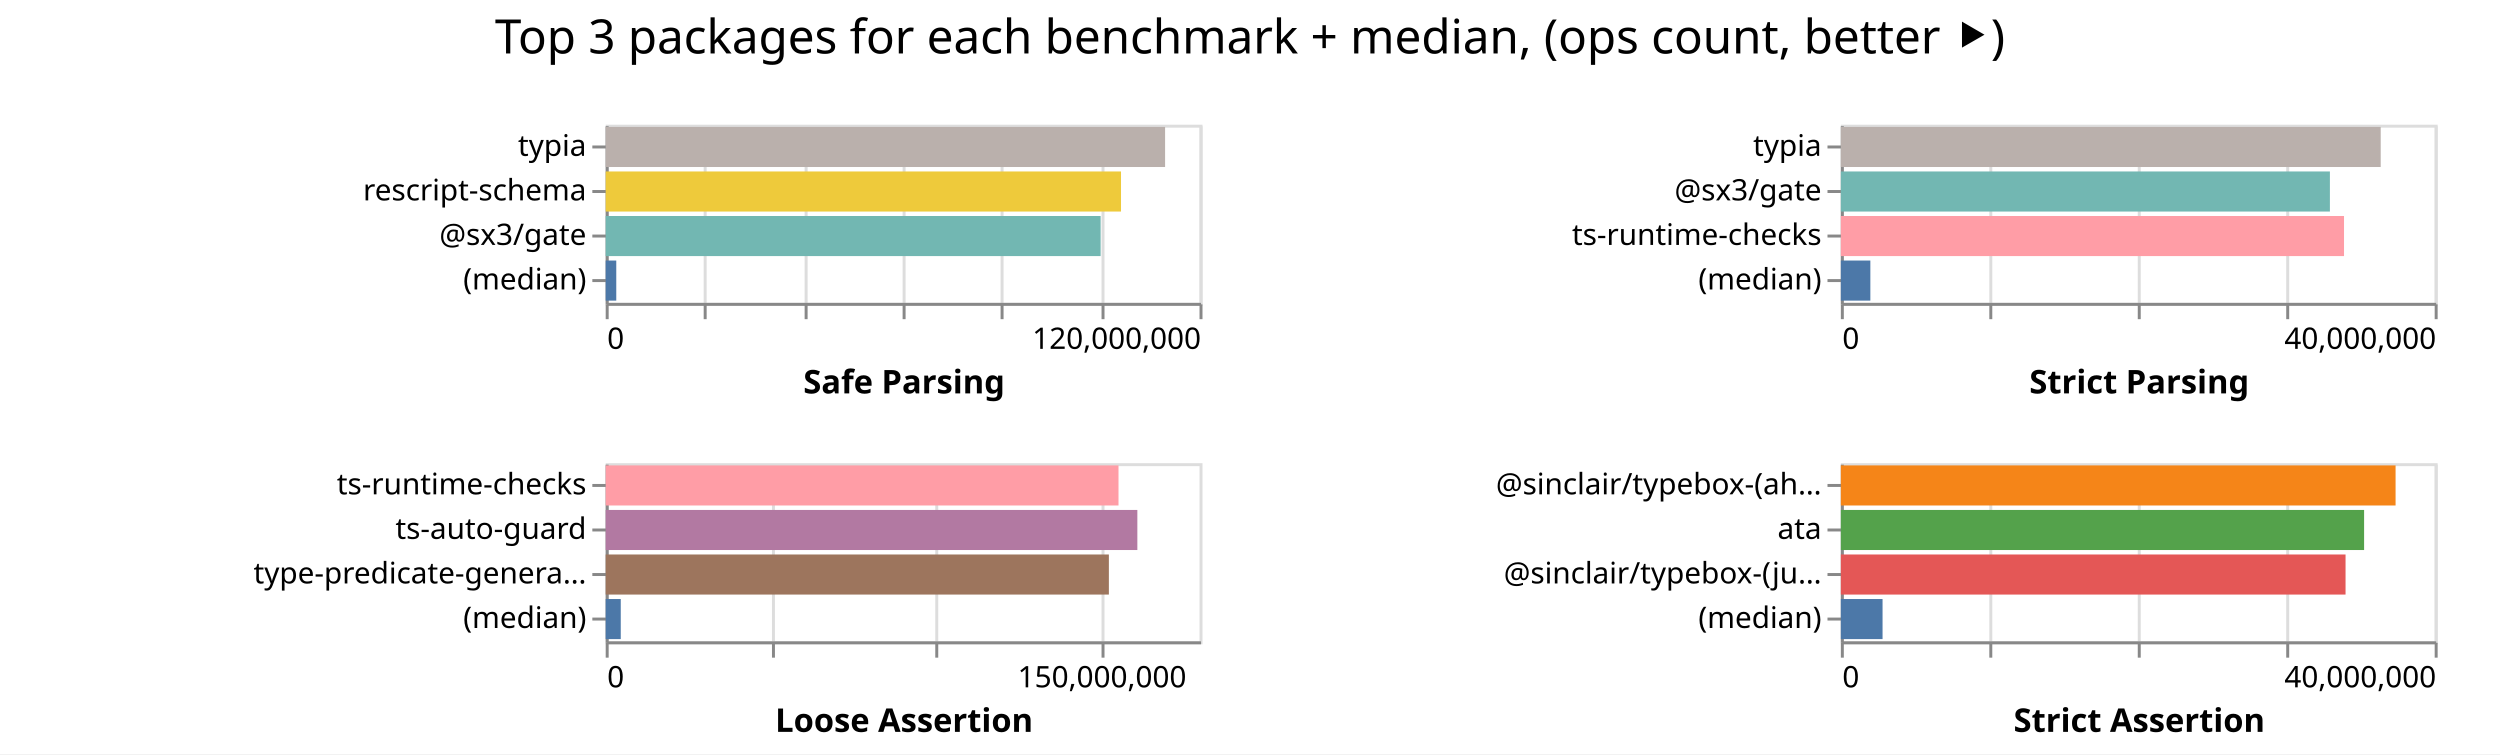
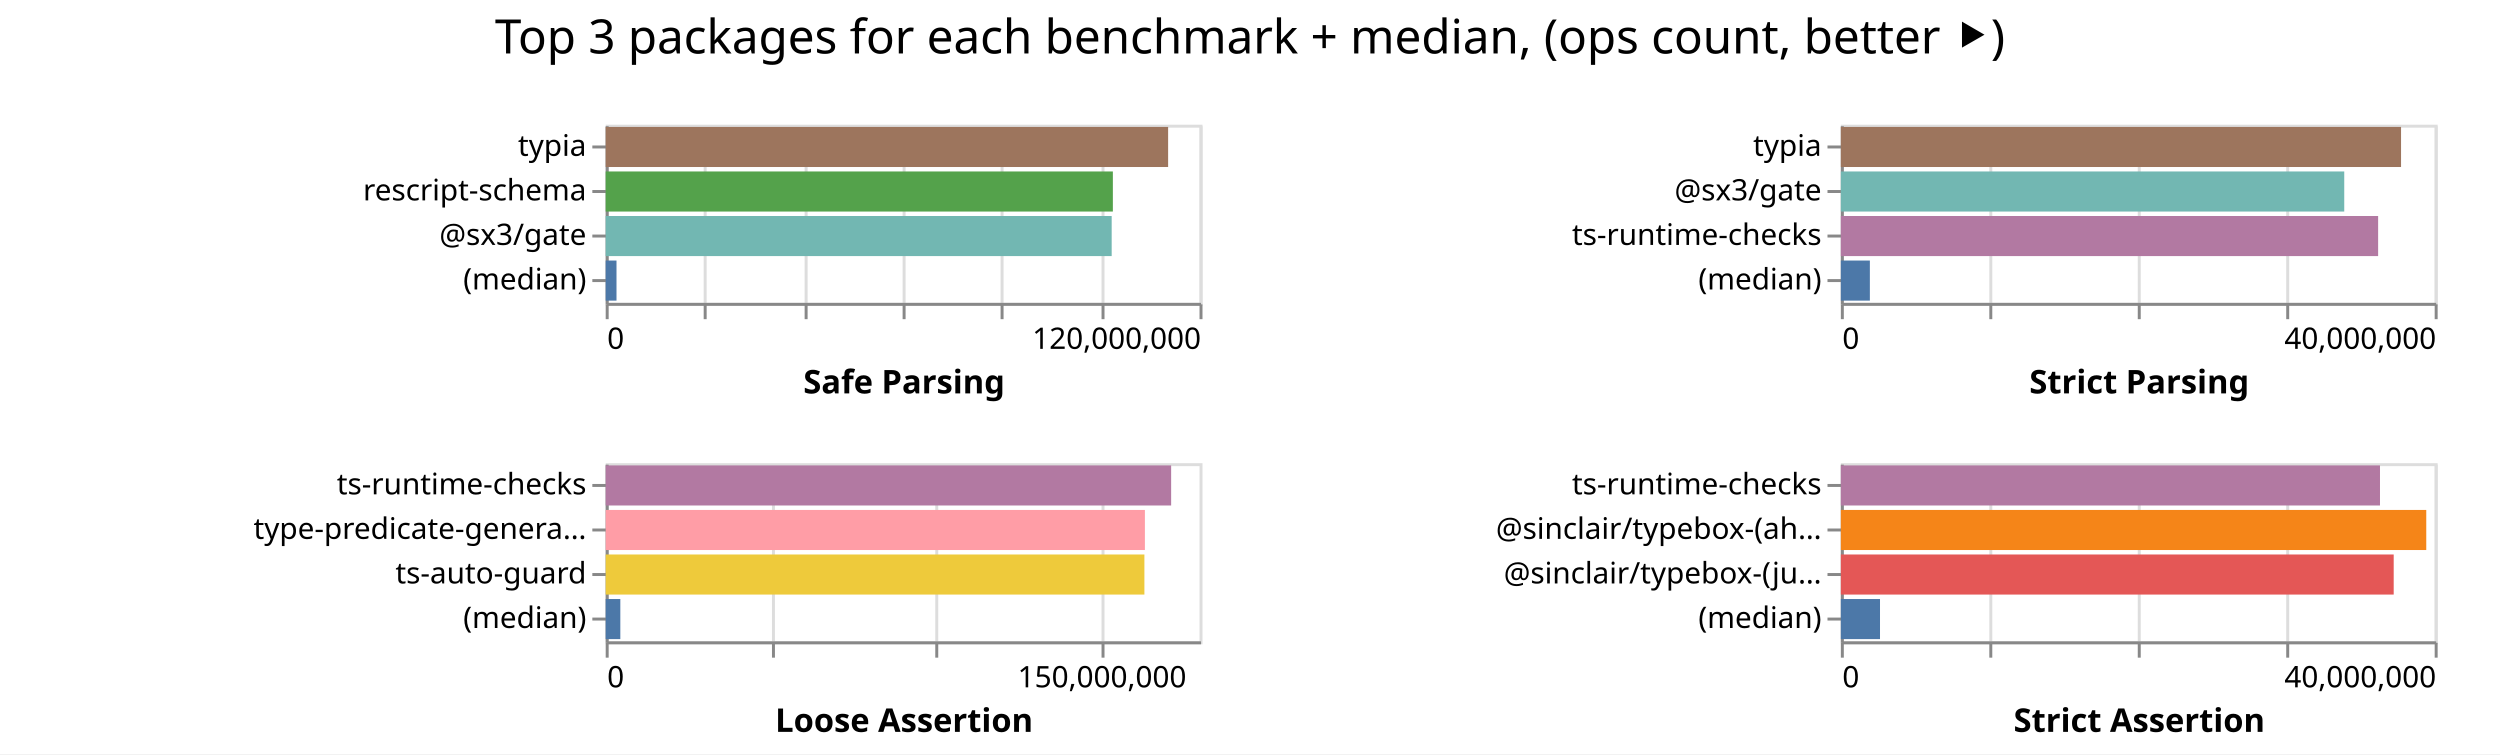
<svg xmlns="http://www.w3.org/2000/svg" width="842" height="254" class="marks">
  <path fill="#fff" d="M0 0h842v254H0z" />
  <g fill="none" stroke-miterlimit="10" aria-roledescription="group mark container" class="mark-group role-frame root">
    <path d="M204 42" aria-hidden="true" class="background" />
    <g aria-roledescription="group mark container" class="mark-group role-scope child__Safe_Parsing_group">
      <path stroke="#ddd" d="M204.5 42.5h200v60h-200Z" aria-hidden="true" class="background" />
      <g aria-hidden="true" class="mark-group role-axis">
        <path d="M204.5 102.5" aria-hidden="true" class="background" pointer-events="none" />
        <g stroke="#ddd" class="mark-rule role-axis-grid" pointer-events="none">
          <path d="M204.5 102.5v-60M237.5 102.5v-60M271.5 102.5v-60M304.5 102.5v-60M337.5 102.5v-60M371.5 102.5v-60M404.5 102.5v-60" />
        </g>
      </g>
      <g aria-label="X-axis titled 'Safe Parsing' for a linear scale with values from 0 to 120,000,000" aria-roledescription="axis" class="mark-group role-axis" pointer-events="none">
        <path d="M204.5 102.5" aria-hidden="true" class="background" />
        <g stroke="#888" class="mark-rule role-axis-tick">
          <path d="M204.5 102.5v5M237.5 102.5v5M271.5 102.5v5M304.5 102.5v5M337.5 102.5v5M371.5 102.5v5M404.5 102.5v5" />
        </g>
        <g fill="#000" class="mark-text role-axis-label" font-family="sans-serif" font-size="10">
          <text transform="translate(204.5 117.5)">0</text>
          <text text-anchor="end" transform="translate(404.5 117.5)">120,000,000</text>
        </g>
        <path stroke="#888" d="M204.5 102.5h200" class="mark-rule role-axis-domain" />
        <text fill="#000" class="mark-text role-axis-title" font-family="sans-serif" font-size="11" font-weight="bold" text-anchor="middle" transform="translate(304.5 132.5)">Safe Parsing</text>
      </g>
      <g aria-label="Y-axis for a discrete scale with 4 values: typia, rescript-schema, @sx3/gate, (median)" aria-roledescription="axis" class="mark-group role-axis" pointer-events="none">
        <path d="M204.5 42.5" aria-hidden="true" class="background" />
        <g stroke="#888" class="mark-rule role-axis-tick">
          <path d="M204.5 49.5h-5M204.5 64.5h-5M204.5 79.5h-5M204.5 94.5h-5" />
        </g>
        <g fill="#000" class="mark-text role-axis-label" font-family="sans-serif" font-size="10" text-anchor="end">
          <text transform="translate(197.5 52.5)">typia</text>
          <text transform="translate(197.5 67.5)">rescript-schema</text>
          <text transform="translate(197.5 82.5)">@sx3/gate</text>
          <text transform="translate(197.5 97.5)">(median)</text>
        </g>
        <path stroke="#888" d="M204.5 42.5v60" class="mark-rule role-axis-domain" />
      </g>
      <g aria-roledescription="rect mark container" class="mark-rect role-mark child__Safe_Parsing_marks">
-         <path fill="#bab0ac" d="M204 42.75h188.404v13.5H204Z" aria-label="Safe Parsing: 113042523; name: typia" aria-roledescription="bar" />
-         <path fill="#eeca3b" d="M204 57.75h173.557v13.5H204Z" aria-label="Safe Parsing: 104134393; name: rescript-schema" aria-roledescription="bar" />
-         <path fill="#72b7b2" d="M204 72.75h166.694v13.5H204Z" aria-label="Safe Parsing: 100016602; name: @sx3/gate" aria-roledescription="bar" />
-         <path fill="#4c78a8" d="M204 87.75h3.56v13.5H204Z" aria-label="Safe Parsing: 2136037; name: (median)" aria-roledescription="bar" />
+         <path fill="#9d755d" d="M204 42.75h189.423v13.5H204Z" aria-label="Safe Parsing: 113653959; name: typia" aria-roledescription="bar" />
+         <path fill="#54a24b" d="M204 57.75h170.812v13.5H204Z" aria-label="Safe Parsing: 102487317; name: rescript-schema" aria-roledescription="bar" />
+         <path fill="#72b7b2" d="M204 72.75h170.414v13.5H204Z" aria-label="Safe Parsing: 102248523; name: @sx3/gate" aria-roledescription="bar" />
+         <path fill="#4c78a8" d="M204 87.75h3.637v13.5H204Z" aria-label="Safe Parsing: 2181923; name: (median)" aria-roledescription="bar" />
      </g>
    </g>
    <g aria-roledescription="group mark container" class="mark-group role-scope child__Strict_Parsing_group">
      <path stroke="#ddd" d="M620.5 42.5h200v60h-200Z" aria-hidden="true" class="background" />
      <g aria-hidden="true" class="mark-group role-axis">
        <path d="M620.5 102.5" aria-hidden="true" class="background" pointer-events="none" />
        <g stroke="#ddd" class="mark-rule role-axis-grid" pointer-events="none">
          <path d="M620.5 102.5v-60M670.5 102.5v-60M720.5 102.5v-60M770.5 102.5v-60M820.5 102.5v-60" />
        </g>
      </g>
      <g aria-label="X-axis titled 'Strict Parsing' for a linear scale with values from 0 to 40,000,000" aria-roledescription="axis" class="mark-group role-axis" pointer-events="none">
        <path d="M620.5 102.5" aria-hidden="true" class="background" />
        <g stroke="#888" class="mark-rule role-axis-tick">
          <path d="M620.5 102.5v5M670.5 102.5v5M720.5 102.5v5M770.5 102.5v5M820.5 102.5v5" />
        </g>
        <g fill="#000" class="mark-text role-axis-label" font-family="sans-serif" font-size="10">
          <text transform="translate(620.5 117.5)">0</text>
          <text text-anchor="end" transform="translate(820.5 117.5)">40,000,000</text>
        </g>
        <path stroke="#888" d="M620.5 102.5h200" class="mark-rule role-axis-domain" />
        <text fill="#000" class="mark-text role-axis-title" font-family="sans-serif" font-size="11" font-weight="bold" text-anchor="middle" transform="translate(720.5 132.5)">Strict Parsing</text>
      </g>
      <g aria-label="Y-axis for a discrete scale with 4 values: typia, @sx3/gate, ts-runtime-checks, (median)" aria-roledescription="axis" class="mark-group role-axis" pointer-events="none">
        <path d="M620.5 42.5" aria-hidden="true" class="background" />
        <g stroke="#888" class="mark-rule role-axis-tick">
          <path d="M620.5 49.5h-5M620.5 64.5h-5M620.5 79.5h-5M620.5 94.5h-5" />
        </g>
        <g fill="#000" class="mark-text role-axis-label" font-family="sans-serif" font-size="10" text-anchor="end">
          <text transform="translate(613.5 52.5)">typia</text>
          <text transform="translate(613.5 67.5)">@sx3/gate</text>
          <text transform="translate(613.5 82.5)">ts-runtime-checks</text>
          <text transform="translate(613.5 97.5)">(median)</text>
        </g>
        <path stroke="#888" d="M620.5 42.5v60" class="mark-rule role-axis-domain" />
      </g>
      <g aria-roledescription="rect mark container" class="mark-rect role-mark child__Strict_Parsing_marks">
-         <path fill="#bab0ac" d="M620 42.75h181.823v13.5H620Z" aria-label="Strict Parsing: 36364601; name: typia" aria-roledescription="bar" />
-         <path fill="#72b7b2" d="M620 57.75h164.71v13.5H620Z" aria-label="Strict Parsing: 32941850; name: @sx3/gate" aria-roledescription="bar" />
-         <path fill="#ff9da6" d="M620 72.75h169.464v13.5H620Z" aria-label="Strict Parsing: 33892863; name: ts-runtime-checks" aria-roledescription="bar" />
-         <path fill="#4c78a8" d="M620 87.75h9.936v13.5H620Z" aria-label="Strict Parsing: 1987250; name: (median)" aria-roledescription="bar" />
+         <path fill="#9d755d" d="M620 42.75h188.674v13.5H620Z" aria-label="Strict Parsing: 37734716; name: typia" aria-roledescription="bar" />
+         <path fill="#72b7b2" d="M620 57.75h169.544v13.5H620Z" aria-label="Strict Parsing: 33908737; name: @sx3/gate" aria-roledescription="bar" />
+         <path fill="#b279a2" d="M620 72.75h180.954v13.5H620Z" aria-label="Strict Parsing: 36190791; name: ts-runtime-checks" aria-roledescription="bar" />
+         <path fill="#4c78a8" d="M620 87.75h9.77v13.5H620Z" aria-label="Strict Parsing: 1953847; name: (median)" aria-roledescription="bar" />
      </g>
    </g>
    <g aria-roledescription="group mark container" class="mark-group role-scope child__Loose_Assertion_group">
      <path stroke="#ddd" d="M204.5 156.5h200v60h-200Z" aria-hidden="true" class="background" />
      <g aria-hidden="true" class="mark-group role-axis">
        <path d="M204.5 216.5" aria-hidden="true" class="background" pointer-events="none" />
        <g stroke="#ddd" class="mark-rule role-axis-grid" pointer-events="none">
          <path d="M204.5 216.5v-60M260.5 216.5v-60M315.5 216.5v-60M371.5 216.5v-60" />
        </g>
      </g>
      <g aria-label="X-axis titled 'Loose Assertion' for a linear scale with values from 0 to 180,000,000" aria-roledescription="axis" class="mark-group role-axis" pointer-events="none">
        <path d="M204.5 216.5" aria-hidden="true" class="background" />
        <g stroke="#888" class="mark-rule role-axis-tick">
          <path d="M204.5 216.5v5M260.5 216.5v5M315.5 216.5v5M371.5 216.5v5" />
        </g>
        <g fill="#000" class="mark-text role-axis-label" font-family="sans-serif" font-size="10">
          <text transform="translate(204.5 231.5)">0</text>
          <text text-anchor="middle" transform="translate(371.167 231.5)">150,000,000</text>
        </g>
        <path stroke="#888" d="M204.5 216.5h200" class="mark-rule role-axis-domain" />
        <text fill="#000" class="mark-text role-axis-title" font-family="sans-serif" font-size="11" font-weight="bold" text-anchor="middle" transform="translate(304.5 246.5)">Loose Assertion</text>
      </g>
-       <g aria-label="Y-axis for a discrete scale with 4 values: ts-runtime-checks, ts-auto-guard, type-predicate-generator, (median)" aria-roledescription="axis" class="mark-group role-axis" pointer-events="none">
+       <g aria-label="Y-axis for a discrete scale with 4 values: ts-runtime-checks, type-predicate-generator, ts-auto-guard, (median)" aria-roledescription="axis" class="mark-group role-axis" pointer-events="none">
        <path d="M204.5 156.5" aria-hidden="true" class="background" />
        <g stroke="#888" class="mark-rule role-axis-tick">
          <path d="M204.5 163.5h-5M204.5 178.5h-5M204.5 193.5h-5M204.5 208.5h-5" />
        </g>
        <g fill="#000" class="mark-text role-axis-label" font-family="sans-serif" font-size="10" text-anchor="end">
          <text transform="translate(197.5 166.5)">ts-runtime-checks</text>
-           <text transform="translate(197.5 181.5)">ts-auto-guard</text>
-           <text transform="translate(197.5 196.5)">type-predicate-genera…</text>
+           <text transform="translate(197.5 181.5)">type-predicate-genera…</text>
+           <text transform="translate(197.5 196.5)">ts-auto-guard</text>
          <text transform="translate(197.5 211.5)">(median)</text>
        </g>
        <path stroke="#888" d="M204.5 156.5v60" class="mark-rule role-axis-domain" />
      </g>
      <g aria-roledescription="rect mark container" class="mark-rect role-mark child__Loose_Assertion_marks">
-         <path fill="#ff9da6" d="M204 156.75h172.713v13.5H204Z" aria-label="Loose Assertion: 155441451; name: ts-runtime-checks" aria-roledescription="bar" />
-         <path fill="#b279a2" d="M204 171.75h179.06v13.5H204Z" aria-label="Loose Assertion: 161154170; name: ts-auto-guard" aria-roledescription="bar" />
-         <path fill="#9d755d" d="M204 186.75h169.468v13.5H204Z" aria-label="Loose Assertion: 152521504; name: type-predicate-generator" aria-roledescription="bar" />
-         <path fill="#4c78a8" d="M204 201.75h5.068v13.5H204Z" aria-label="Loose Assertion: 4561172.5; name: (median)" aria-roledescription="bar" />
+         <path fill="#b279a2" d="M204 156.75h190.442v13.5H204Z" aria-label="Loose Assertion: 171397545; name: ts-runtime-checks" aria-roledescription="bar" />
+         <path fill="#ff9da6" d="M204 171.75h181.604v13.5H204Z" aria-label="Loose Assertion: 163443838; name: type-predicate-generator" aria-roledescription="bar" />
+         <path fill="#eeca3b" d="M204 186.75h181.435v13.5H204Z" aria-label="Loose Assertion: 163291519; name: ts-auto-guard" aria-roledescription="bar" />
+         <path fill="#4c78a8" d="M204 201.75h4.925v13.5H204Z" aria-label="Loose Assertion: 4432703.5; name: (median)" aria-roledescription="bar" />
      </g>
    </g>
    <g aria-roledescription="group mark container" class="mark-group role-scope child__Strict_Assertion_group">
      <path stroke="#ddd" d="M620.5 156.5h200v60h-200Z" aria-hidden="true" class="background" />
      <g aria-hidden="true" class="mark-group role-axis">
        <path d="M620.5 216.5" aria-hidden="true" class="background" pointer-events="none" />
        <g stroke="#ddd" class="mark-rule role-axis-grid" pointer-events="none">
          <path d="M620.5 216.5v-60M670.5 216.5v-60M720.5 216.5v-60M770.5 216.5v-60M820.5 216.5v-60" />
        </g>
      </g>
      <g aria-label="X-axis titled 'Strict Assertion' for a linear scale with values from 0 to 40,000,000" aria-roledescription="axis" class="mark-group role-axis" pointer-events="none">
        <path d="M620.5 216.5" aria-hidden="true" class="background" />
        <g stroke="#888" class="mark-rule role-axis-tick">
          <path d="M620.5 216.5v5M670.5 216.5v5M720.5 216.5v5M770.5 216.5v5M820.5 216.5v5" />
        </g>
        <g fill="#000" class="mark-text role-axis-label" font-family="sans-serif" font-size="10">
          <text transform="translate(620.5 231.5)">0</text>
          <text text-anchor="end" transform="translate(820.5 231.5)">40,000,000</text>
        </g>
        <path stroke="#888" d="M620.5 216.5h200" class="mark-rule role-axis-domain" />
        <text fill="#000" class="mark-text role-axis-title" font-family="sans-serif" font-size="11" font-weight="bold" text-anchor="middle" transform="translate(720.5 246.5)">Strict Assertion</text>
      </g>
-       <g aria-label="Y-axis for a discrete scale with 4 values: @sinclair/typebox-(ahead-of-time), ata, @sinclair/typebox-(just-in-time), (median)" aria-roledescription="axis" class="mark-group role-axis" pointer-events="none">
+       <g aria-label="Y-axis for a discrete scale with 4 values: ts-runtime-checks, @sinclair/typebox-(ahead-of-time), @sinclair/typebox-(just-in-time), (median)" aria-roledescription="axis" class="mark-group role-axis" pointer-events="none">
        <path d="M620.5 156.5" aria-hidden="true" class="background" />
        <g stroke="#888" class="mark-rule role-axis-tick">
          <path d="M620.5 163.5h-5M620.5 178.5h-5M620.5 193.5h-5M620.5 208.5h-5" />
        </g>
        <g fill="#000" class="mark-text role-axis-label" font-family="sans-serif" font-size="10" text-anchor="end">
-           <text transform="translate(613.5 166.5)">@sinclair/typebox-(ah…</text>
-           <text transform="translate(613.5 181.5)">ata</text>
+           <text transform="translate(613.5 166.5)">ts-runtime-checks</text>
+           <text transform="translate(613.5 181.5)">@sinclair/typebox-(ah…</text>
          <text transform="translate(613.5 196.5)">@sinclair/typebox-(ju…</text>
          <text transform="translate(613.5 211.5)">(median)</text>
        </g>
        <path stroke="#888" d="M620.5 156.5v60" class="mark-rule role-axis-domain" />
      </g>
      <g aria-roledescription="rect mark container" class="mark-rect role-mark child__Strict_Assertion_marks">
-         <path fill="#f58518" d="M620 156.75h186.83v13.5H620Z" aria-label="Strict Assertion: 37366121; name: @sinclair/typebox-(ahead-of-time)" aria-roledescription="bar" />
-         <path fill="#54a24b" d="M620 171.75h176.23v13.5H620Z" aria-label="Strict Assertion: 35246100; name: ata" aria-roledescription="bar" />
-         <path fill="#e45756" d="M620 186.75h169.98v13.5H620Z" aria-label="Strict Assertion: 33995847; name: @sinclair/typebox-(just-in-time)" aria-roledescription="bar" />
-         <path fill="#4c78a8" d="M620 201.75h14.043v13.5H620Z" aria-label="Strict Assertion: 2808649; name: (median)" aria-roledescription="bar" />
+         <path fill="#b279a2" d="M620 156.75h181.58v13.5H620Z" aria-label="Strict Assertion: 36316082; name: ts-runtime-checks" aria-roledescription="bar" />
+         <path fill="#f58518" d="M620 171.75h197.163v13.5H620Z" aria-label="Strict Assertion: 39432665; name: @sinclair/typebox-(ahead-of-time)" aria-roledescription="bar" />
+         <path fill="#e45756" d="M620 186.75h186.197v13.5H620Z" aria-label="Strict Assertion: 37239402; name: @sinclair/typebox-(just-in-time)" aria-roledescription="bar" />
+         <path fill="#4c78a8" d="M620 201.75h13.186v13.5H620Z" aria-label="Strict Assertion: 2637239; name: (median)" aria-roledescription="bar" />
      </g>
    </g>
    <g class="mark-group role-title">
      <path d="M421 5" aria-hidden="true" class="background" pointer-events="none" />
      <text fill="#000" aria-label="Title text 'Top 3 packages for each benchmark + median, (ops count, better ⯈)'" aria-roledescription="title" class="mark-text role-title-text" font-family="sans-serif" font-size="16" pointer-events="none" text-anchor="middle" transform="translate(421 18)">Top 3 packages for each benchmark + median, (ops count, better ⯈)</text>
    </g>
  </g>
</svg>
